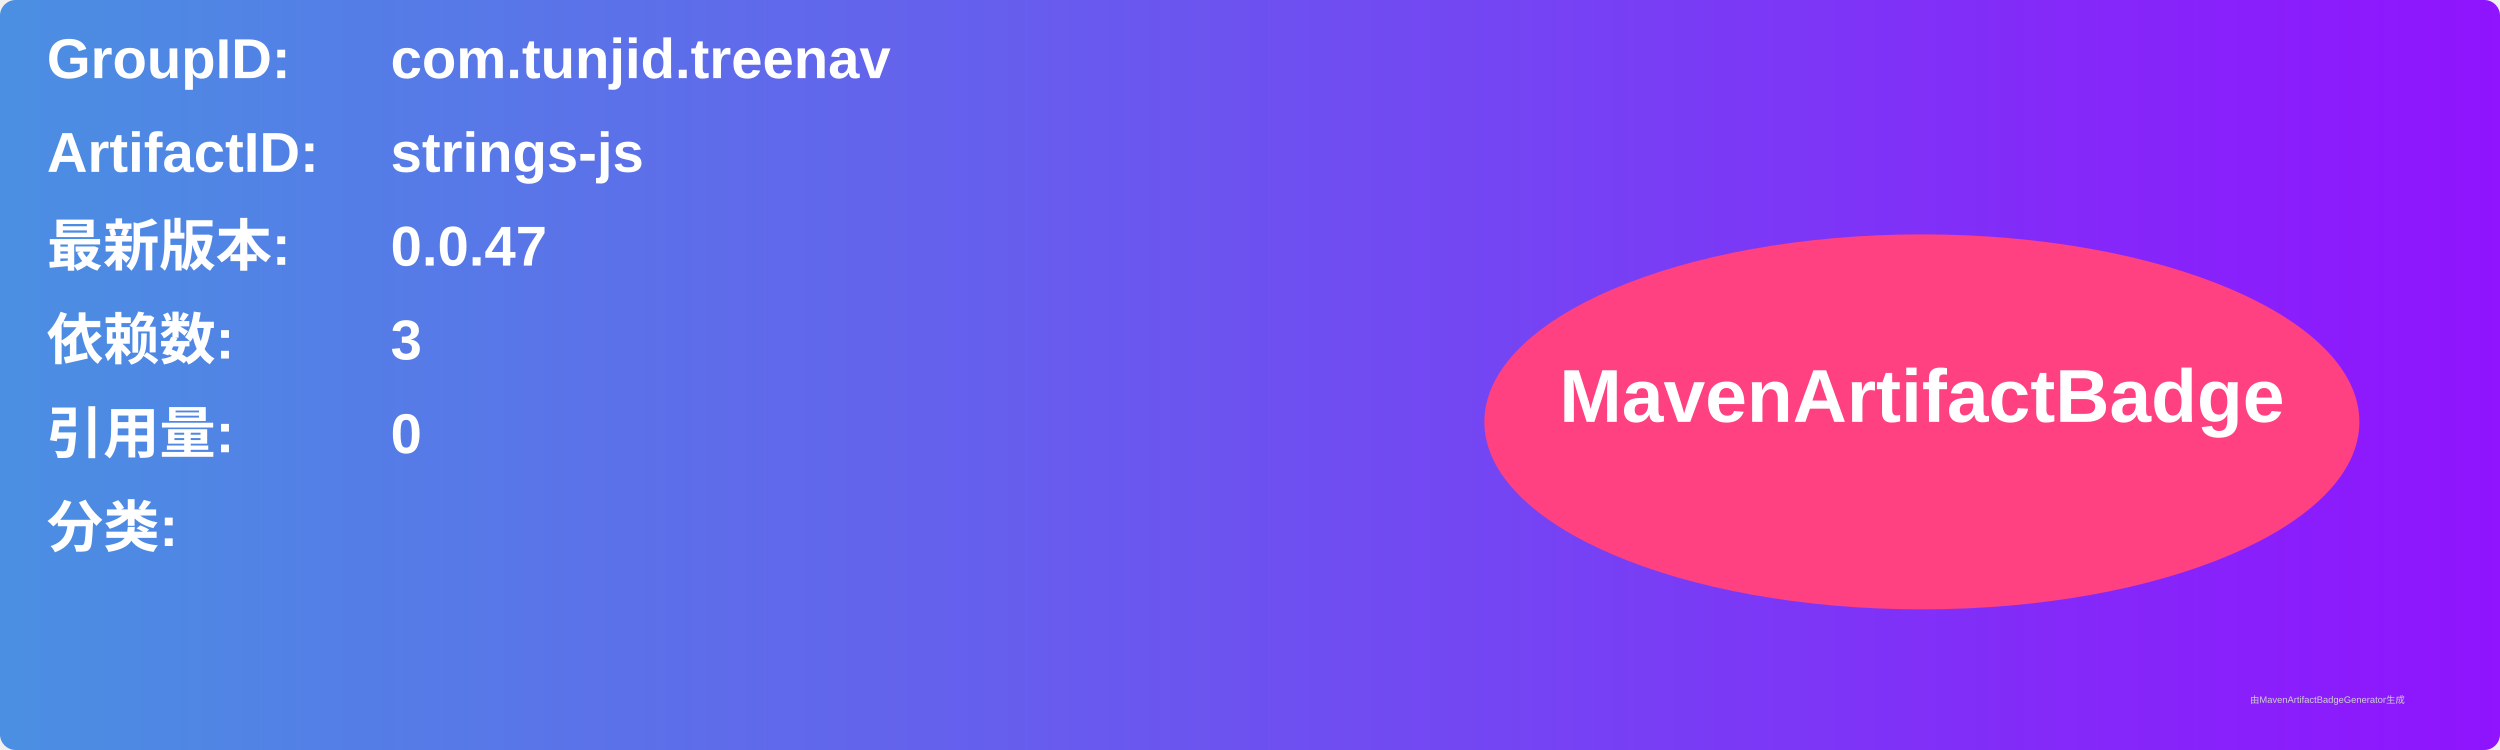
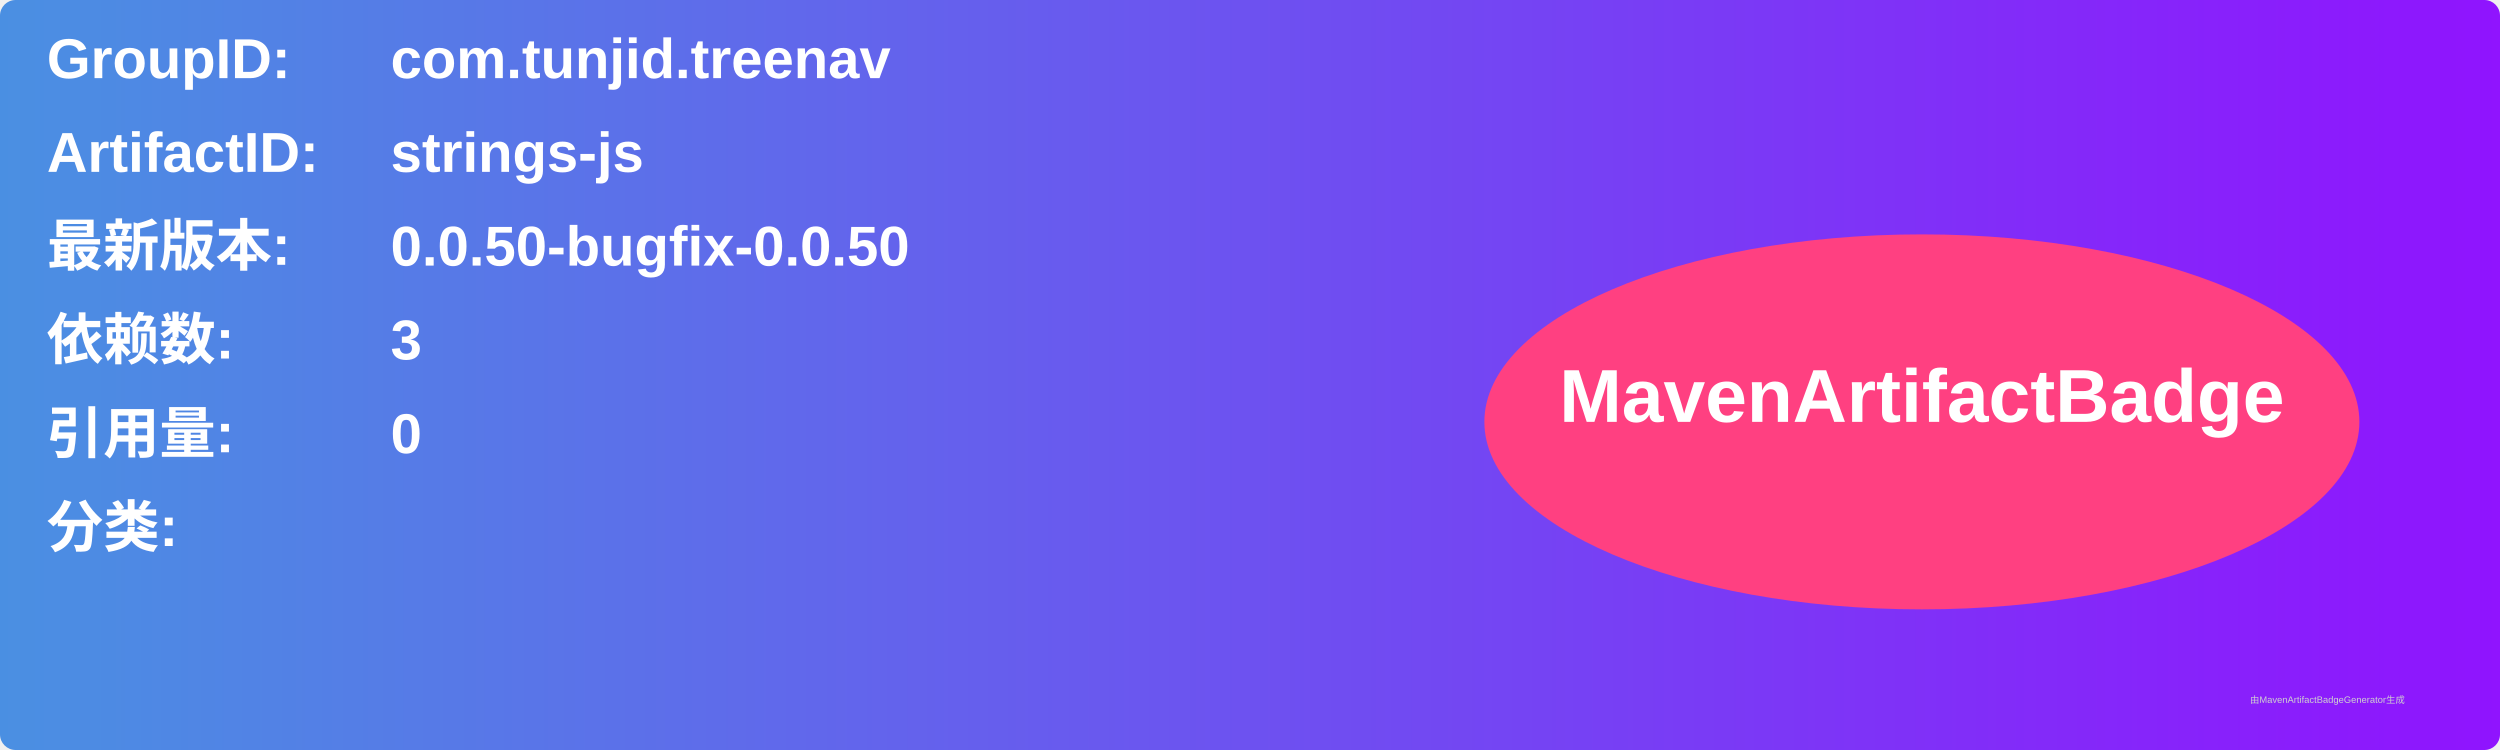
<svg xmlns="http://www.w3.org/2000/svg" width="800" height="240" viewBox="0 0 800 240">
  <linearGradient id="grad" x1="0%" y1="0%" x2="100%" y2="0%">
    <stop offset="0%" stop-color="#4a90e2" />
    <stop offset="100%" stop-color="#9013fe" />
  </linearGradient>
  <rect width="100%" height="100%" rx="5" ry="5" fill="url(#grad)" />
  <g transform="translate(15, 15)">
    <text x="0" y="10" font-family="Arial" font-size="18" fill="white" font-weight="bold" width="260">GroupID:</text>
    <text x="110" y="10" font-family="Arial" font-size="18" fill="white" font-weight="bold" width="460">com.tunjid.treenav</text>
    <text x="0" y="40" font-family="Arial" font-size="18" fill="white" font-weight="bold" width="260">ArtifactID:</text>
    <text x="110" y="40" font-family="Arial" font-size="18" fill="white" font-weight="bold" width="460">strings-js</text>
    <text x="0" y="70" font-family="Arial" font-size="18" fill="white" font-weight="bold">最新版本:</text>
    <text x="110" y="70" font-family="Arial" font-size="18" fill="white" font-weight="bold">
-       <tspan font-weight="bold">0.0.47</tspan>
+       <tspan font-weight="bold">0.0.50-bugfix-0.0.50</tspan>
    </text>
    <text x="0" y="100" font-family="Arial" font-size="18" fill="white" font-weight="bold">依赖数: </text>
    <text x="110" y="100" font-family="Arial" font-size="18" fill="white">
      <tspan font-weight="bold">3</tspan>
    </text>
    <text x="0" y="130" font-family="Arial" font-size="18" fill="white" font-weight="bold">引用量: </text>
    <text x="110" y="130" font-family="Arial" font-size="18" fill="white">
      <tspan font-weight="bold">0</tspan>
    </text>
    <text x="0" y="160" font-family="Arial" font-size="18" fill="white" font-weight="bold">分类:</text>
    <text x="10" y="190" font-family="Arial" font-size="10" fill="white">
      <tspan font-weight="bold" />
    </text>
    <ellipse cx="600" cy="120" rx="140" ry="60" fill="#ff4081" />
    <text x="600" y="120" text-anchor="middle" font-family="Arial" font-size="24" fill="white" font-weight="bold">MavenArtifactBadge</text>
  </g>
  <text x="720" y="225" font-family="Arial" font-size="3" fill="#d0d0d0">由MavenArtifactBadgeGenerator生成</text>
</svg>
